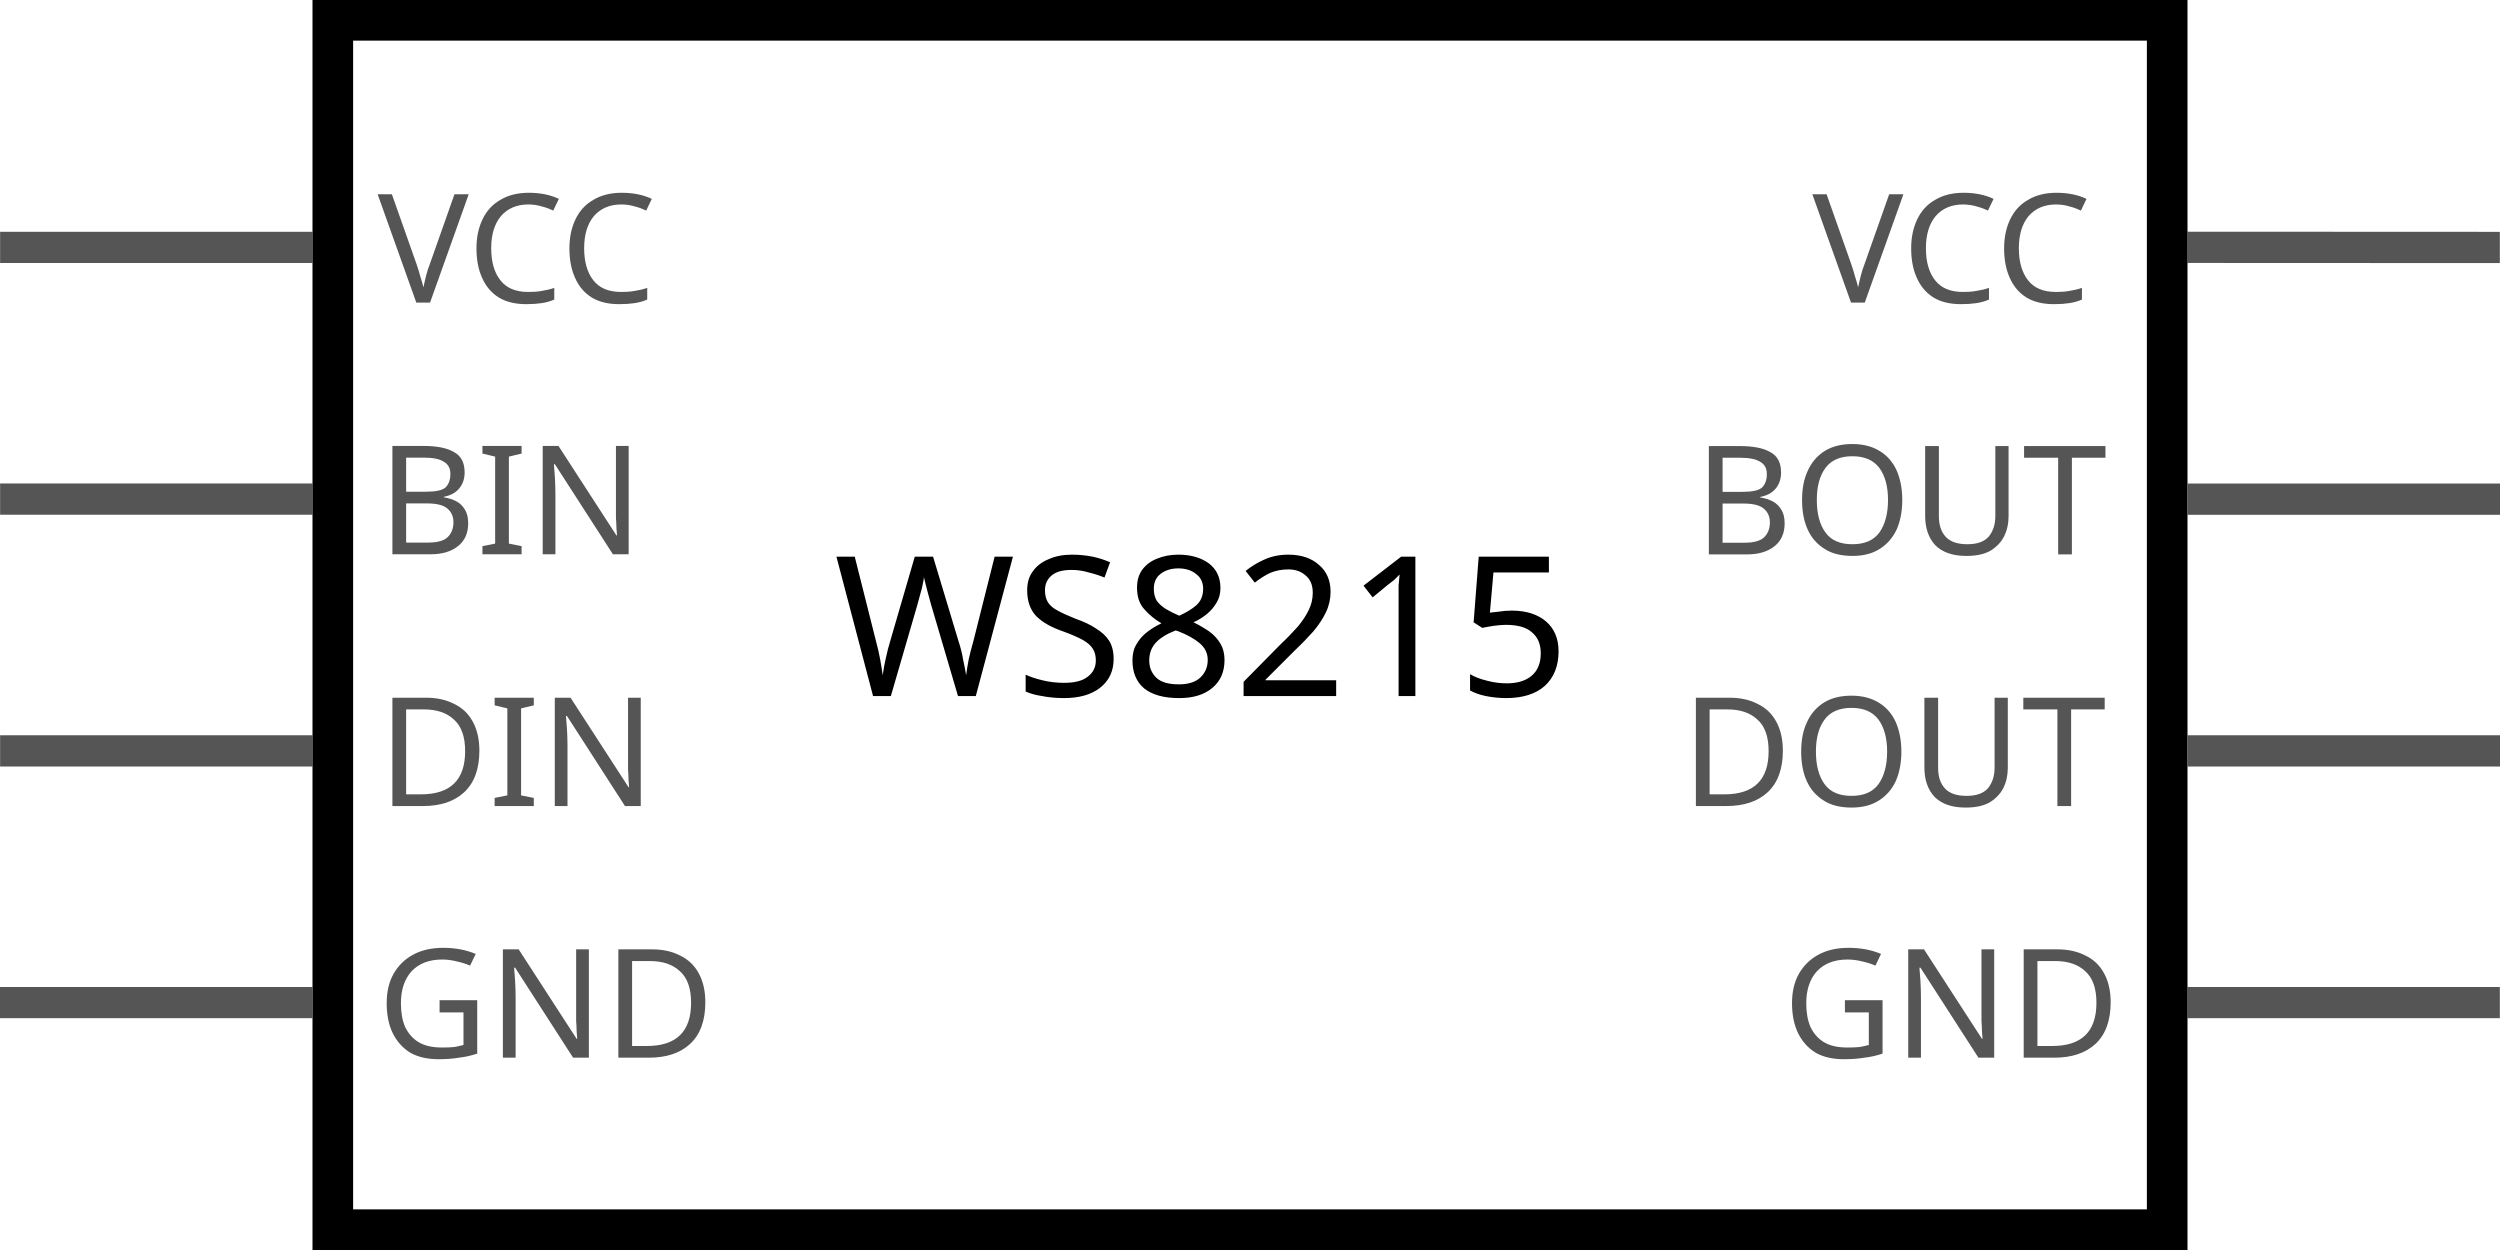
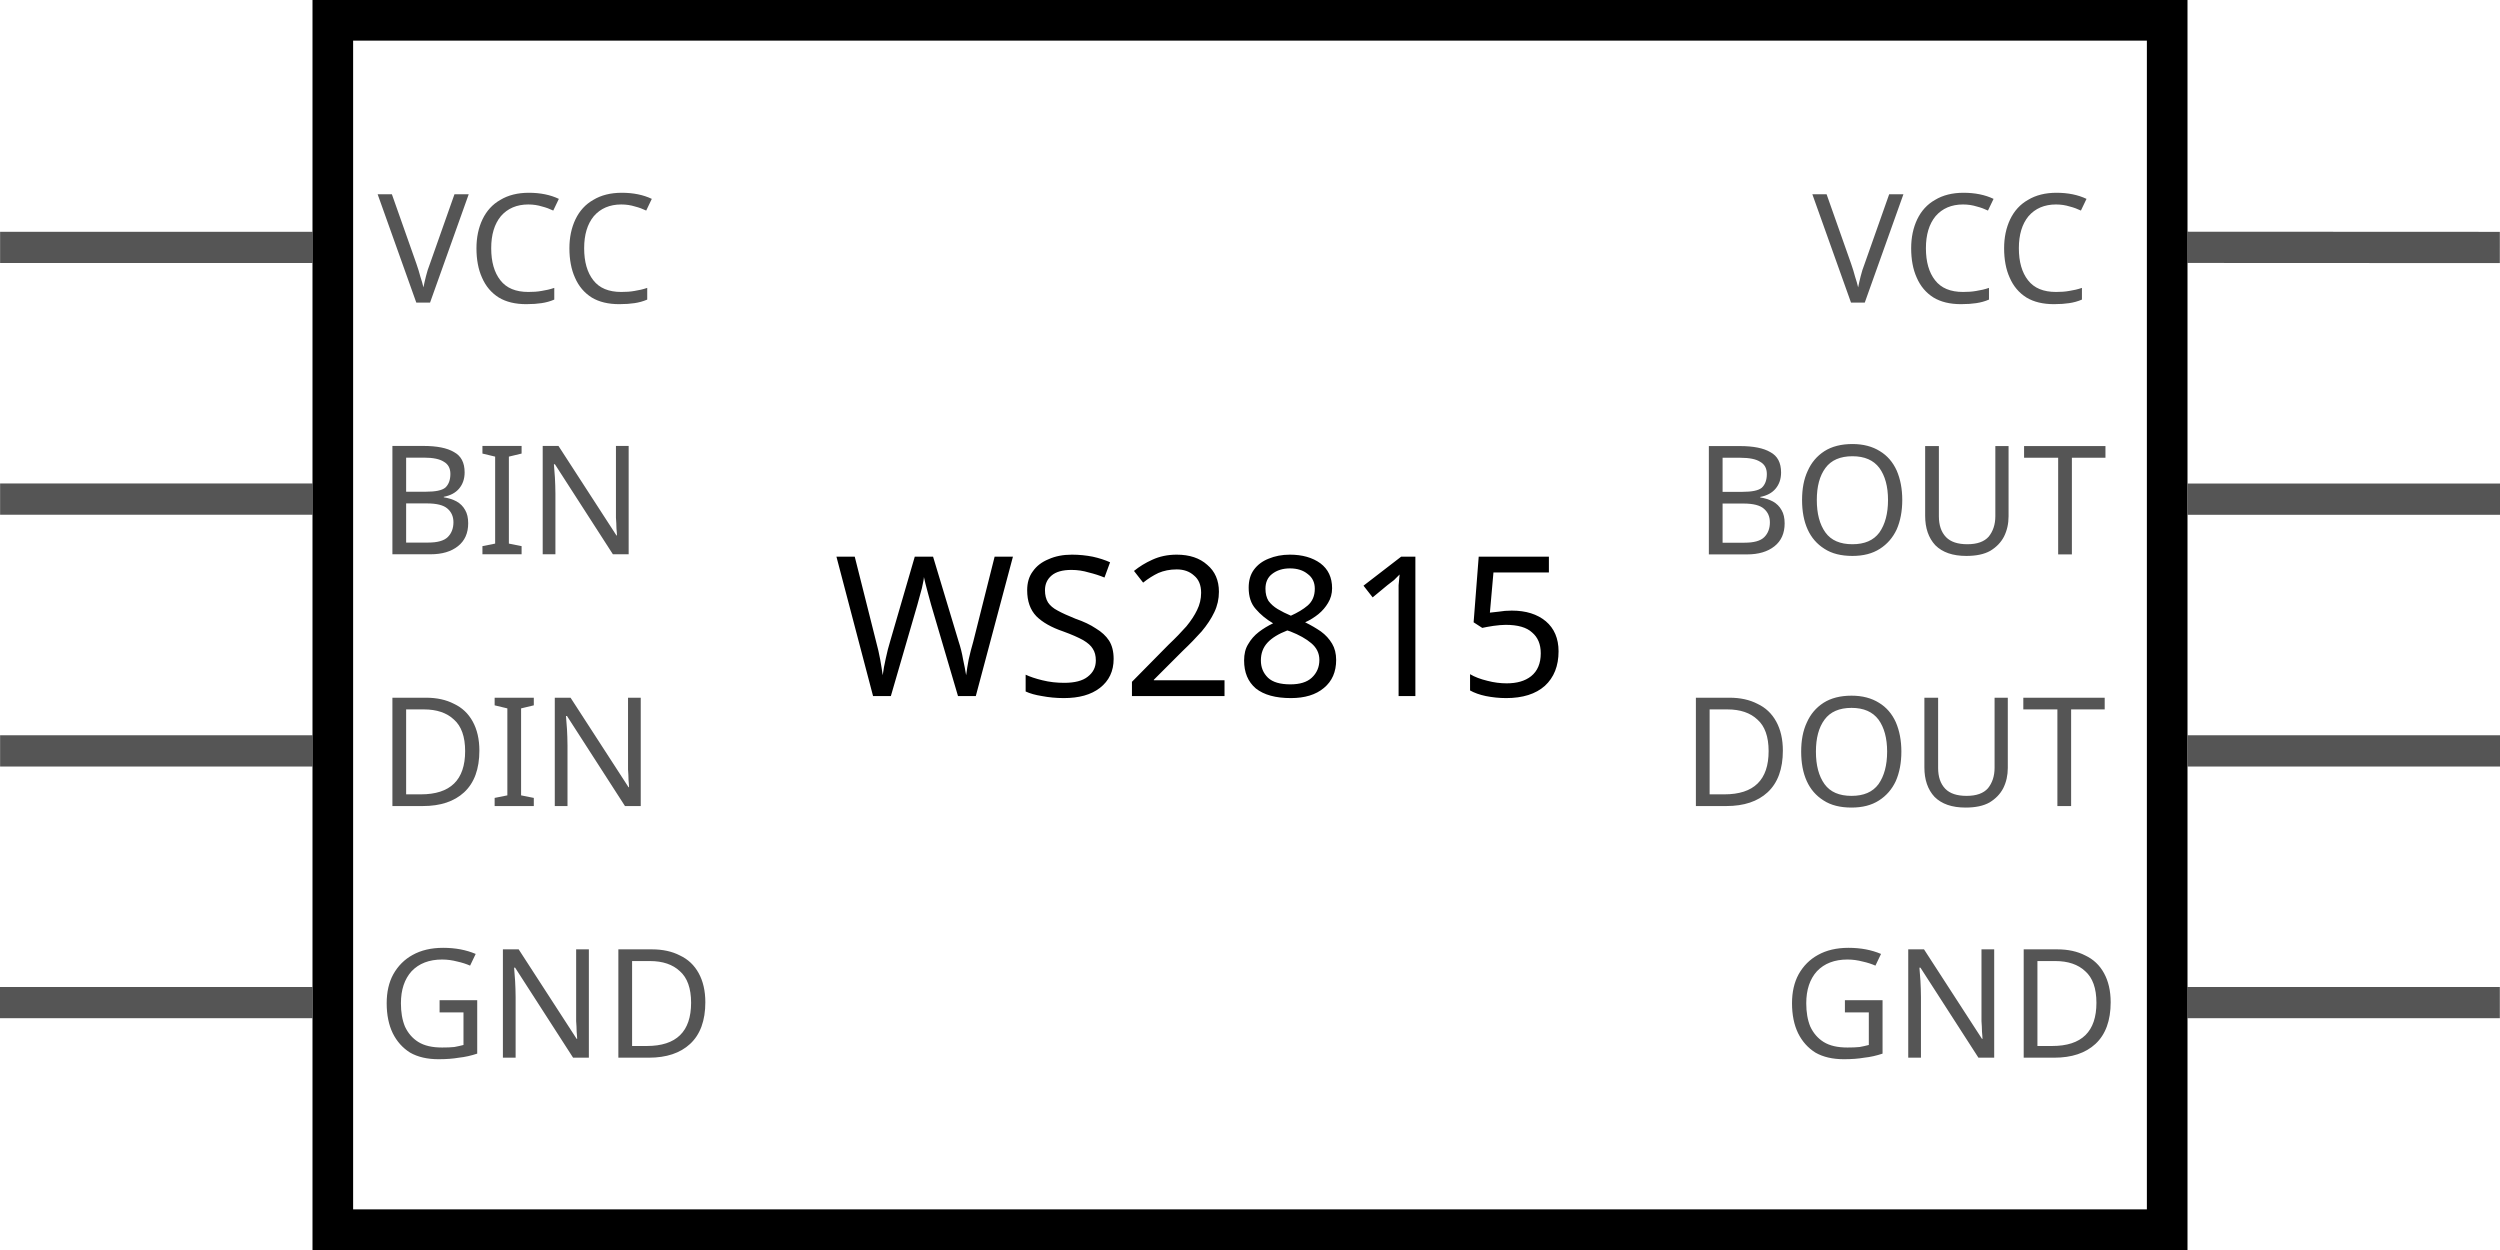
<svg xmlns="http://www.w3.org/2000/svg" width="0.8in" gorn="0" x="0px" xml:space="preserve" viewBox="0 0 76.8 38.4" height="0.4in" id="Layer_1" y="0px" version="1.2">
  <defs id="defs109">
        
    
            
            
            
            
            
            
            
            
            
            
            
            
            
            
            
            
            

            

            

            

            

            
            

            

        </defs>
  <g id="schematic">
    <line x2="76.32" y2="23.067" id="connector6pin" x1="67.685" y1="23.067" style="fill:none;stroke:#555555;stroke-width:0.96;stroke-linecap:square;stroke-linejoin:round;stroke-miterlimit:4;stroke-dasharray:none" gorn="0.3.0.0" />
    <rect y="19.199" height="0.002" id="connector6terminal" style="fill:none;stroke:none;stroke-width:0" gorn="0.3.0.1" x="76.79" width="0.019" />
    <rect y="19.199" height="0.002" id="rect7" style="fill:none;stroke:none;stroke-width:0" gorn="0.3.0.2" x="76.79" width="0.019" />
    <line x2="76.315" y2="7.602" id="connector5pin" x1="67.68" y1="7.598" style="fill:none;stroke:#555555;stroke-width:0.96;stroke-linecap:square;stroke-linejoin:round;stroke-miterlimit:4;stroke-dasharray:none" gorn="0.3.0.3" />
    <rect y="9.599" height="0.002" id="connector5terminal" style="fill:none;stroke:none;stroke-width:0" gorn="0.3.0.4" x="76.785" width="0.019" />
    <rect y="9.599" height="0.002" id="rect10" style="fill:none;stroke:none;stroke-width:0" gorn="0.3.0.5" x="76.785" width="0.019" />
    <line x2="76.315" y2="30.8" id="connector4pin" x1="67.68" y1="30.8" style="fill:none;stroke:#555555;stroke-width:0.96;stroke-linecap:square;stroke-linejoin:round;stroke-miterlimit:4;stroke-dasharray:none" gorn="0.3.0.6" />
    <rect y="28.799" height="0.002" id="connector4terminal" style="fill:none;stroke:none;stroke-width:0" gorn="0.3.0.7" x="76.785" width="0.019" />
    <rect y="28.799" height="0.002" id="rect14" style="fill:none;stroke:none;stroke-width:0" gorn="0.3.0.8" x="76.785" width="0.019" />
    <line x2="9.12" y2="23.067" id="connector2pin" x1="0.483" y1="23.067" style="fill:none;stroke:#555555;stroke-width:0.96;stroke-linecap:square;stroke-linejoin:round;stroke-miterlimit:4;stroke-dasharray:none" gorn="0.3.0.9" />
    <rect y="19.199" height="0.002" id="connector2terminal" style="fill:none;stroke:none;stroke-width:0" gorn="0.3.0.10" x="-0.007" width="0.019" />
    <line x2="9.12" y2="7.6" id="connector1pin" x1="0.483" y1="7.6" style="fill:none;stroke:#555555;stroke-width:0.96;stroke-linecap:square;stroke-linejoin:round;stroke-miterlimit:4;stroke-dasharray:none" gorn="0.3.0.11" />
    <rect y="9.599" height="0.002" id="connector1terminal" style="fill:none;stroke:none;stroke-width:0" gorn="0.3.0.12" x="-0.007" width="0.019" />
    <line x2="9.117" y2="30.8" id="connector0pin" x1="0.48" y1="30.8" style="fill:none;stroke:#555555;stroke-width:0.96;stroke-linecap:square;stroke-linejoin:round;stroke-miterlimit:4;stroke-dasharray:none" gorn="0.3.0.13" />
    <rect y="28.799" height="0.002" id="connector0terminal" style="fill:none;stroke:none;stroke-width:0" gorn="0.3.0.14" x="-0.01" width="0.019" />
    <rect y="9.599" height="0.002" id="rect33" style="fill:none;stroke:none;stroke-width:0" gorn="0.3.0.15" x="-0.007" width="0.019" />
    <text y="32.494" id="text86" style="font-size:4.667px;font-family:DroidSans;fill:#555555" gorn="0.3.0.16" x="11.597" font-size="4.5">GND</text>
    <text y="24.763" id="text88" style="font-size:4.667px;font-family:DroidSans;fill:#555555" gorn="0.3.0.17" x="11.6" font-size="4.5">DIN</text>
    <text y="32.494" id="text94" style="font-size:4.667px;font-family:DroidSans;fill:#555555" gorn="0.3.0.18" x="54.768" font-size="4.5">GND</text>
    <line x2="76.32" y2="15.335" id="connector6pin-6" x1="67.685" y1="15.335" style="fill:none;stroke:#555555;stroke-width:0.96;stroke-linecap:square;stroke-linejoin:round;stroke-miterlimit:4;stroke-dasharray:none" gorn="0.3.0.0" />
    <line x2="9.12" y2="15.333" id="connector2pin-5" x1="0.483" y1="15.333" style="fill:none;stroke:#555555;stroke-width:0.96;stroke-linecap:square;stroke-linejoin:round;stroke-miterlimit:4;stroke-dasharray:none" gorn="0.3.0.9" />
    <text y="17.03" id="text88-0" style="font-size:4.667px;font-family:DroidSans;fill:#555555" gorn="0.3.0.17" x="11.6" font-size="4.5">BIN</text>
    <text y="17.031" id="text96-9" style="font-size:4.667px;font-family:DroidSans;fill:#555555" gorn="0.3.0.19" x="52.042" font-size="4.5">BOUT</text>
    <text y="24.764" id="text96-9-0" style="font-size:4.667px;font-family:DroidSans;fill:#555555" gorn="0.3.0.19" x="51.645" font-size="4.5">DOUT</text>
-     <text y="21.381" id="text101" style="font-size:6px;font-family:DroidSans" gorn="0.3.0.20" x="25.619" font-size="6">WS8215 </text>
+     <text y="21.381" id="text101" style="font-size:6px;font-family:DroidSans" gorn="0.3.0.20" x="25.619" font-size="6">WS2815 </text>
    <rect y="0.624" height="37.152" id="part_symbol" style="fill:none;stroke:#000000;stroke-width:1.248;stroke-linecap:butt;stroke-miterlimit:4;stroke-dasharray:none" gorn="0.3.0.21" x="10.224" width="56.352" />
    <text y="9.296" id="text88-2" style="font-size:4.667px;font-family:DroidSans;fill:#555555" gorn="0.3.0.22" x="11.6" font-size="4.5">VCC</text>
    <text y="9.296" id="text88-2-8" style="font-size:4.667px;font-family:DroidSans;fill:#555555" gorn="0.3.0.23" x="55.675" font-size="4.5">VCC</text>
  </g>
</svg>
